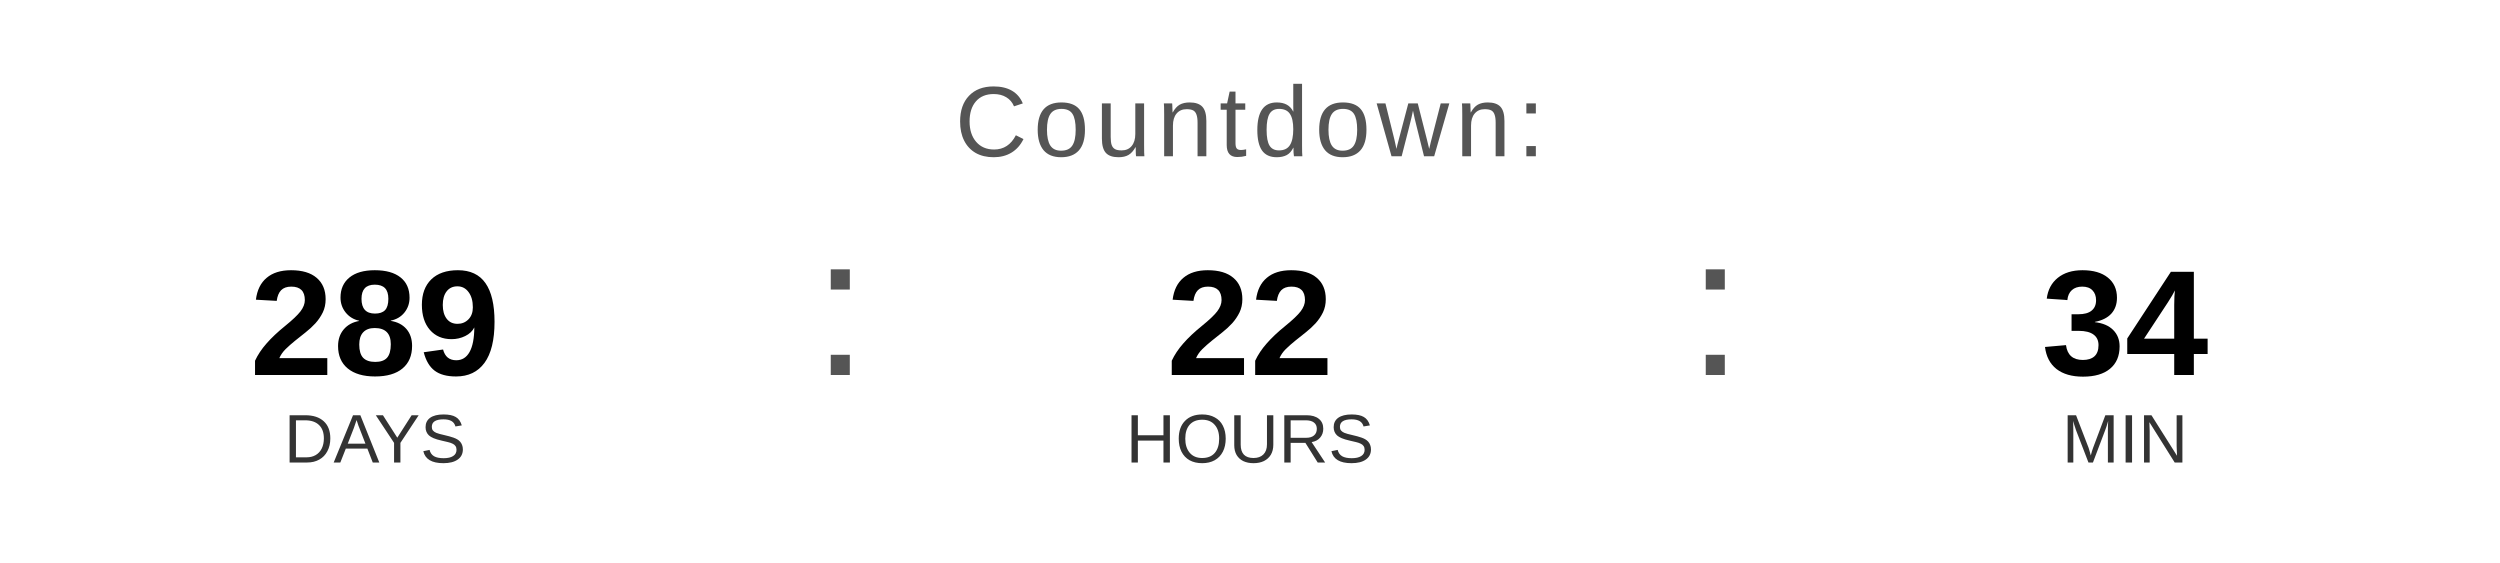
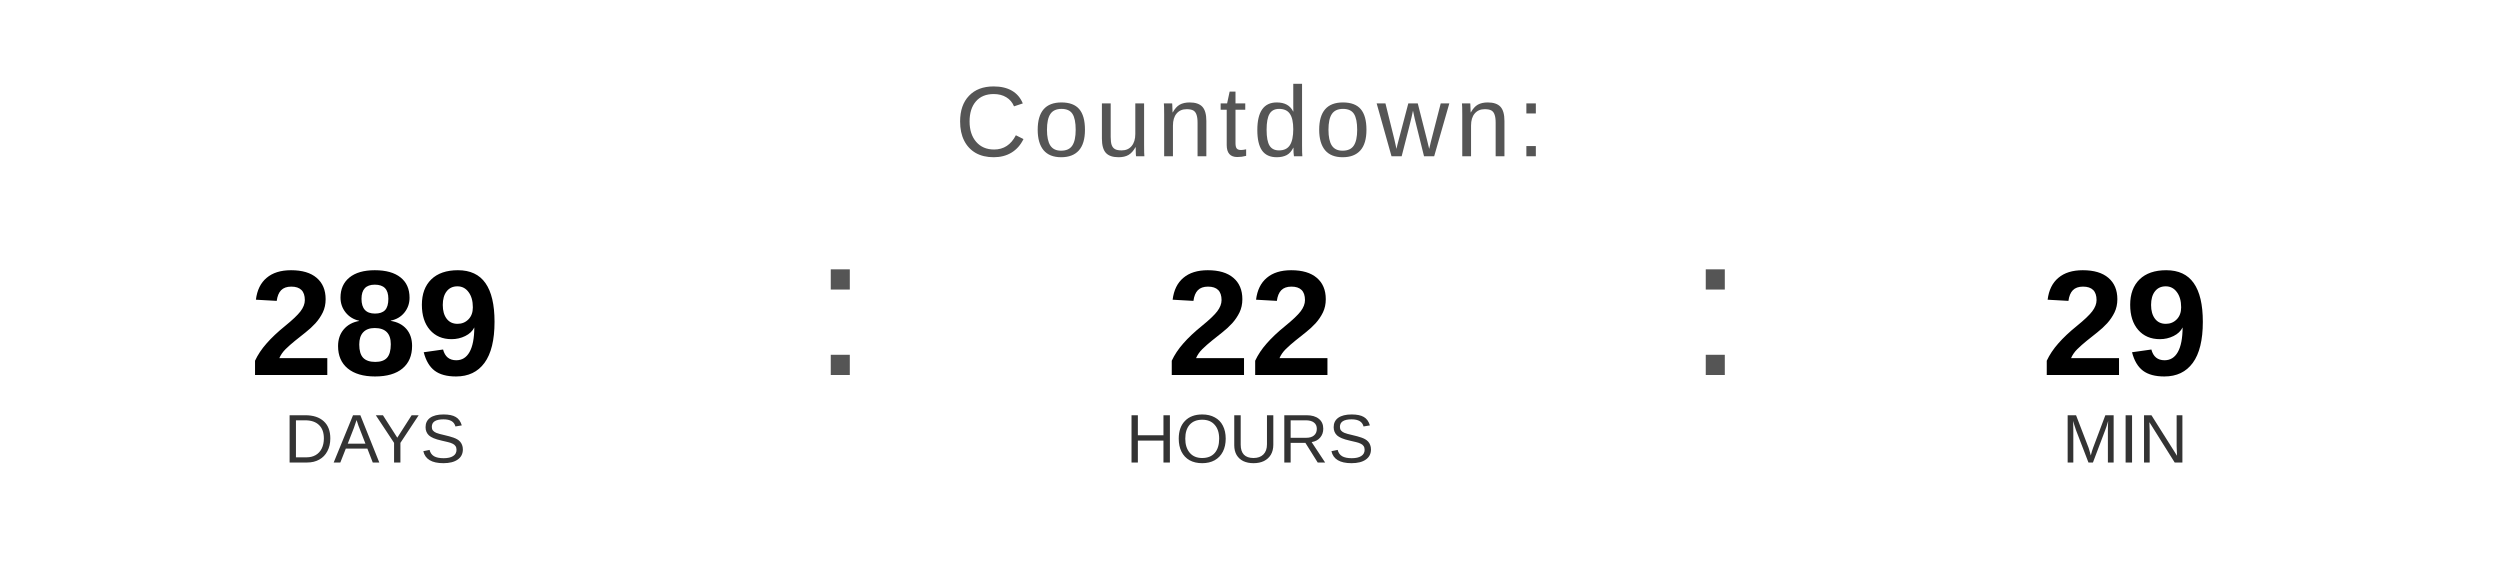
<svg xmlns="http://www.w3.org/2000/svg" width="400" height="90" viewBox="0 0 400 90">
  <text x="200" y="25" font-family="Arial, Helvetica, sans-serif" font-size="16" fill="#555555" text-anchor="middle" letter-spacing="1">
    Countdown:
  </text>
  <text x="60" y="60" font-family="Arial, Helvetica, sans-serif" font-size="24" font-weight="bold" fill="#000000" text-anchor="middle">289</text>
  <text x="60" y="74" font-family="Arial, Helvetica, sans-serif" font-size="11" fill="#333333" text-anchor="middle">DAYS</text>
  <text x="130" y="60" font-family="Arial, sans-serif" font-size="32" fill="#555555">:</text>
  <text x="200" y="60" font-family="Arial, Helvetica, sans-serif" font-size="24" font-weight="bold" fill="#000000" text-anchor="middle">22</text>
  <text x="200" y="74" font-family="Arial, Helvetica, sans-serif" font-size="11" fill="#333333" text-anchor="middle">HOURS</text>
  <text x="270" y="60" font-family="Arial, sans-serif" font-size="32" fill="#555555">:</text>
-   <text x="340" y="60" font-family="Arial, Helvetica, sans-serif" font-size="24" font-weight="bold" fill="#000000" text-anchor="middle">34</text>
+   <text x="340" y="60" font-family="Arial, Helvetica, sans-serif" font-size="24" font-weight="bold" fill="#000000" text-anchor="middle">29</text>
  <text x="340" y="74" font-family="Arial, Helvetica, sans-serif" font-size="11" fill="#333333" text-anchor="middle">MIN</text>
</svg>
